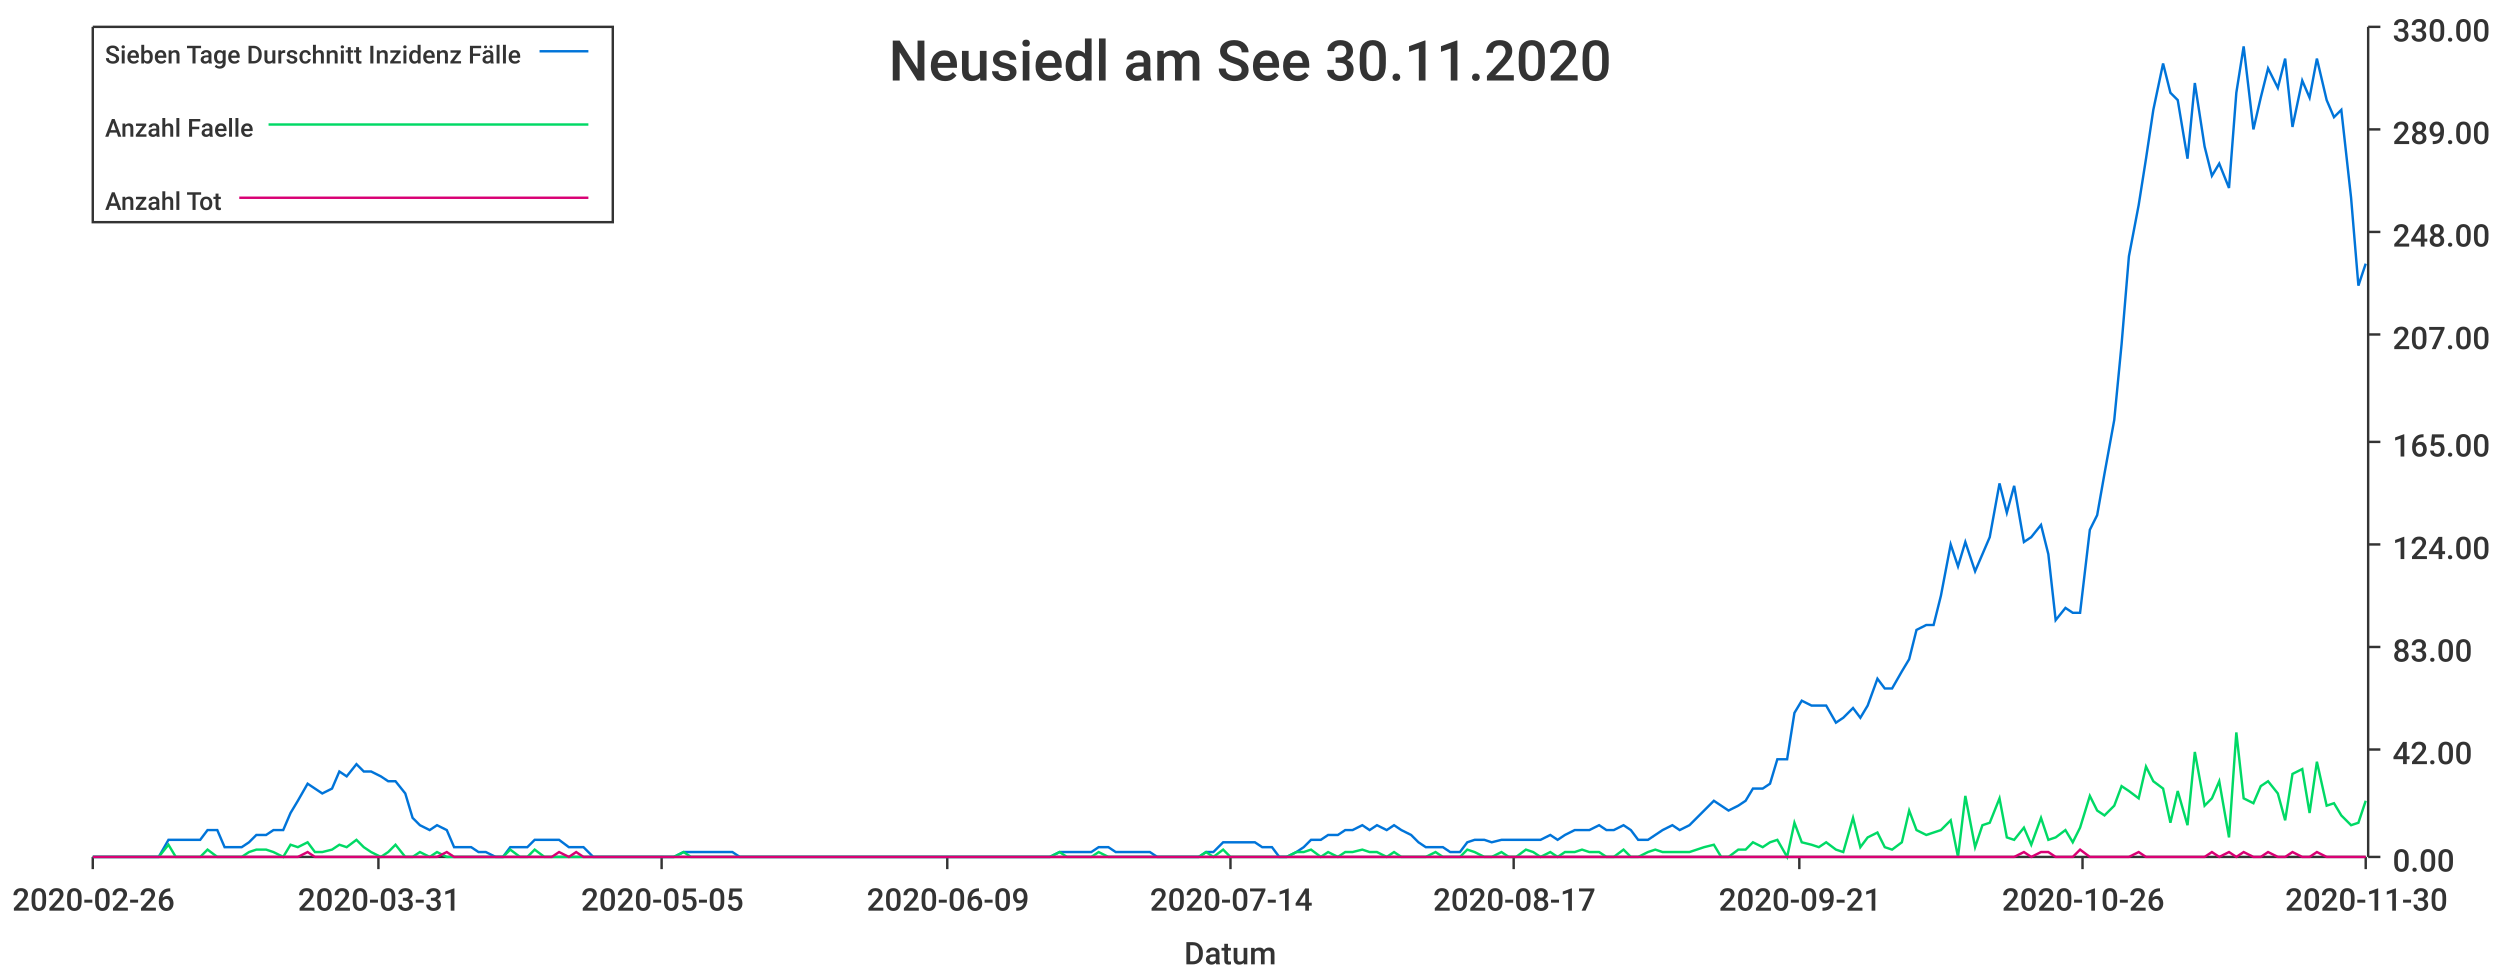
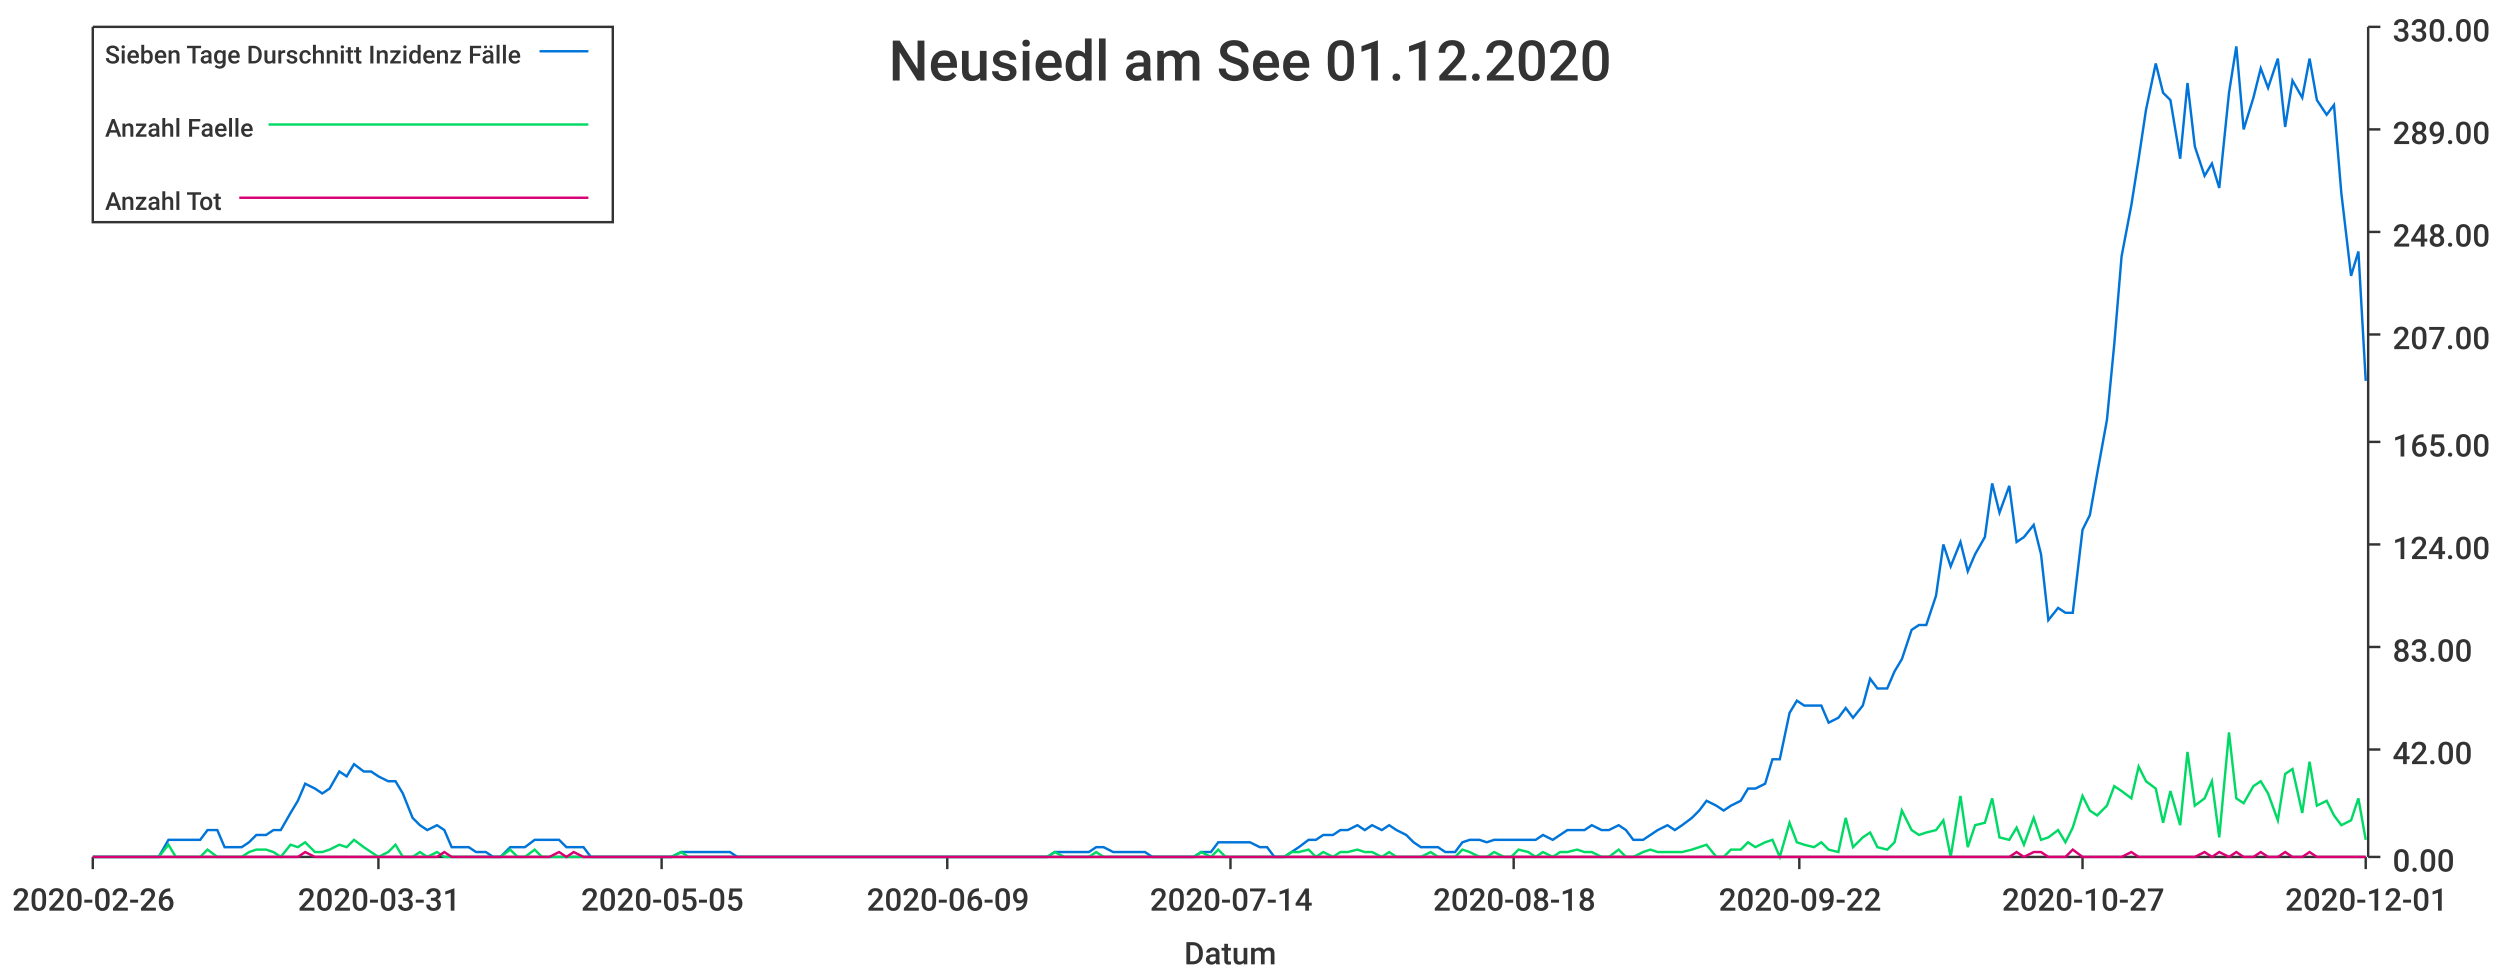
<svg xmlns="http://www.w3.org/2000/svg" width="1024" height="400">\n<path d="M 0 0 L 1024 0 L 1024 400 L 0 400 L 0 0" style="stroke-width:0;stroke:rgba(255,255,255,1.0);fill:rgba(255,255,255,1.0)" />
  <path d="M 38 11 L 969 11 L 969 351 L 38 351 L 38 11" style="stroke-width:0;stroke:rgba(255,255,255,1.0);fill:rgba(255,255,255,1.0)" />
  <path d="M 38 351 L 969 351" style="stroke-width:1;stroke:rgba(51,51,51,1.0);fill:none" />
  <path d="M 38 351 L 38 356" style="stroke-width:1;stroke:rgba(51,51,51,1.0);fill:none" />
  <text x="5" y="373" style="stroke-width:0;stroke:none;fill:rgba(51,51,51,1.0);font-size:12.8px;font-family:'Roboto Medium',sans-serif">2020-02-26</text>
  <path d="M 155 351 L 155 356" style="stroke-width:1;stroke:rgba(51,51,51,1.0);fill:none" />
  <text x="122" y="373" style="stroke-width:0;stroke:none;fill:rgba(51,51,51,1.0);font-size:12.8px;font-family:'Roboto Medium',sans-serif">2020-03-31</text>
  <path d="M 271 351 L 271 356" style="stroke-width:1;stroke:rgba(51,51,51,1.0);fill:none" />
  <text x="238" y="373" style="stroke-width:0;stroke:none;fill:rgba(51,51,51,1.0);font-size:12.8px;font-family:'Roboto Medium',sans-serif">2020-05-05</text>
  <path d="M 388 351 L 388 356" style="stroke-width:1;stroke:rgba(51,51,51,1.0);fill:none" />
  <text x="355" y="373" style="stroke-width:0;stroke:none;fill:rgba(51,51,51,1.0);font-size:12.8px;font-family:'Roboto Medium',sans-serif">2020-06-09</text>
  <path d="M 504 351 L 504 356" style="stroke-width:1;stroke:rgba(51,51,51,1.0);fill:none" />
  <text x="471" y="373" style="stroke-width:0;stroke:none;fill:rgba(51,51,51,1.0);font-size:12.8px;font-family:'Roboto Medium',sans-serif">2020-07-14</text>
  <path d="M 620 351 L 620 356" style="stroke-width:1;stroke:rgba(51,51,51,1.0);fill:none" />
-   <text x="587" y="373" style="stroke-width:0;stroke:none;fill:rgba(51,51,51,1.0);font-size:12.8px;font-family:'Roboto Medium',sans-serif">2020-08-17</text>
+   <text x="587" y="373" style="stroke-width:0;stroke:none;fill:rgba(51,51,51,1.0);font-size:12.8px;font-family:'Roboto Medium',sans-serif">2020-08-18</text>
  <path d="M 737 351 L 737 356" style="stroke-width:1;stroke:rgba(51,51,51,1.0);fill:none" />
-   <text x="704" y="373" style="stroke-width:0;stroke:none;fill:rgba(51,51,51,1.0);font-size:12.8px;font-family:'Roboto Medium',sans-serif">2020-09-21</text>
+   <text x="704" y="373" style="stroke-width:0;stroke:none;fill:rgba(51,51,51,1.0);font-size:12.8px;font-family:'Roboto Medium',sans-serif">2020-09-22</text>
  <path d="M 853 351 L 853 356" style="stroke-width:1;stroke:rgba(51,51,51,1.0);fill:none" />
-   <text x="820" y="373" style="stroke-width:0;stroke:none;fill:rgba(51,51,51,1.0);font-size:12.8px;font-family:'Roboto Medium',sans-serif">2020-10-26</text>
+   <text x="820" y="373" style="stroke-width:0;stroke:none;fill:rgba(51,51,51,1.0);font-size:12.8px;font-family:'Roboto Medium',sans-serif">2020-10-27</text>
  <path d="M 969 351 L 969 356" style="stroke-width:1;stroke:rgba(51,51,51,1.0);fill:none" />
-   <text x="936" y="373" style="stroke-width:0;stroke:none;fill:rgba(51,51,51,1.0);font-size:12.8px;font-family:'Roboto Medium',sans-serif">2020-11-30</text>
+   <text x="936" y="373" style="stroke-width:0;stroke:none;fill:rgba(51,51,51,1.0);font-size:12.8px;font-family:'Roboto Medium',sans-serif">2020-12-01</text>
  <text x="485" y="395" style="stroke-width:0;stroke:none;fill:rgba(51,51,51,1.0);font-size:12.8px;font-family:'Roboto Medium',sans-serif">Datum</text>
  <path d="M 970 351 L 970 11" style="stroke-width:1;stroke:rgba(51,51,51,1.0);fill:none" />
  <path d="M 970 351 L 975 351" style="stroke-width:1;stroke:rgba(51,51,51,1.0);fill:none" />
  <text x="980" y="357" style="stroke-width:0;stroke:none;fill:rgba(51,51,51,1.0);font-size:12.8px;font-family:'Roboto Medium',sans-serif">0.00</text>
  <path d="M 970 307 L 975 307" style="stroke-width:1;stroke:rgba(51,51,51,1.0);fill:none" />
  <text x="980" y="313" style="stroke-width:0;stroke:none;fill:rgba(51,51,51,1.0);font-size:12.8px;font-family:'Roboto Medium',sans-serif">42.00</text>
  <path d="M 970 265 L 975 265" style="stroke-width:1;stroke:rgba(51,51,51,1.0);fill:none" />
  <text x="980" y="271" style="stroke-width:0;stroke:none;fill:rgba(51,51,51,1.0);font-size:12.8px;font-family:'Roboto Medium',sans-serif">83.00</text>
  <path d="M 970 223 L 975 223" style="stroke-width:1;stroke:rgba(51,51,51,1.0);fill:none" />
  <text x="980" y="229" style="stroke-width:0;stroke:none;fill:rgba(51,51,51,1.0);font-size:12.8px;font-family:'Roboto Medium',sans-serif">124.00</text>
  <path d="M 970 181 L 975 181" style="stroke-width:1;stroke:rgba(51,51,51,1.0);fill:none" />
  <text x="980" y="187" style="stroke-width:0;stroke:none;fill:rgba(51,51,51,1.0);font-size:12.8px;font-family:'Roboto Medium',sans-serif">165.00</text>
  <path d="M 970 137 L 975 137" style="stroke-width:1;stroke:rgba(51,51,51,1.0);fill:none" />
  <text x="980" y="143" style="stroke-width:0;stroke:none;fill:rgba(51,51,51,1.0);font-size:12.8px;font-family:'Roboto Medium',sans-serif">207.00</text>
  <path d="M 970 95 L 975 95" style="stroke-width:1;stroke:rgba(51,51,51,1.0);fill:none" />
  <text x="980" y="101" style="stroke-width:0;stroke:none;fill:rgba(51,51,51,1.0);font-size:12.8px;font-family:'Roboto Medium',sans-serif">248.00</text>
  <path d="M 970 53 L 975 53" style="stroke-width:1;stroke:rgba(51,51,51,1.0);fill:none" />
  <text x="980" y="59" style="stroke-width:0;stroke:none;fill:rgba(51,51,51,1.0);font-size:12.8px;font-family:'Roboto Medium',sans-serif">289.00</text>
  <path d="M 970 11 L 975 11" style="stroke-width:1;stroke:rgba(51,51,51,1.0);fill:none" />
  <text x="980" y="17" style="stroke-width:0;stroke:none;fill:rgba(51,51,51,1.0);font-size:12.8px;font-family:'Roboto Medium',sans-serif">330.00</text>
-   <path d="M 38 351 L 42 351 L 45 351 L 49 351 L 52 351 L 55 351 L 59 351 L 62 351 L 65 351 L 69 344 L 72 344 L 75 344 L 79 344 L 82 344 L 85 340 L 89 340 L 92 347 L 95 347 L 99 347 L 102 345 L 105 342 L 109 342 L 112 340 L 116 340 L 119 333 L 122 328 L 126 321 L 129 323 L 132 325 L 136 323 L 139 316 L 142 318 L 146 313 L 149 316 L 152 316 L 156 318 L 159 320 L 162 320 L 166 325 L 169 335 L 172 338 L 176 340 L 179 338 L 183 340 L 186 347 L 189 347 L 193 347 L 196 349 L 199 349 L 203 351 L 206 351 L 209 347 L 213 347 L 216 347 L 219 344 L 223 344 L 226 344 L 229 344 L 233 347 L 236 347 L 239 347 L 243 351 L 246 351 L 249 351 L 253 351 L 256 351 L 260 351 L 263 351 L 266 351 L 270 351 L 273 351 L 276 351 L 280 349 L 283 349 L 286 349 L 290 349 L 293 349 L 296 349 L 300 349 L 303 351 L 306 351 L 310 351 L 313 351 L 316 351 L 320 351 L 323 351 L 327 351 L 330 351 L 333 351 L 337 351 L 340 351 L 343 351 L 347 351 L 350 351 L 353 351 L 357 351 L 360 351 L 363 351 L 367 351 L 370 351 L 373 351 L 377 351 L 380 351 L 383 351 L 387 351 L 390 351 L 393 351 L 397 351 L 400 351 L 404 351 L 407 351 L 410 351 L 414 351 L 417 351 L 420 351 L 424 351 L 427 351 L 430 351 L 434 349 L 437 349 L 440 349 L 444 349 L 447 349 L 450 347 L 454 347 L 457 349 L 460 349 L 464 349 L 467 349 L 471 349 L 474 351 L 477 351 L 481 351 L 484 351 L 487 351 L 491 351 L 494 349 L 497 349 L 501 345 L 504 345 L 507 345 L 511 345 L 514 345 L 517 347 L 521 347 L 524 351 L 527 351 L 531 349 L 534 347 L 537 344 L 541 344 L 544 342 L 548 342 L 551 340 L 554 340 L 558 338 L 561 340 L 564 338 L 568 340 L 571 338 L 574 340 L 578 342 L 581 345 L 584 347 L 588 347 L 591 347 L 594 349 L 598 349 L 601 345 L 604 344 L 608 344 L 611 345 L 615 344 L 618 344 L 621 344 L 625 344 L 628 344 L 631 344 L 635 342 L 638 344 L 641 342 L 645 340 L 648 340 L 651 340 L 655 338 L 658 340 L 661 340 L 665 338 L 668 340 L 671 344 L 675 344 L 678 342 L 681 340 L 685 338 L 688 340 L 692 338 L 695 335 L 698 332 L 702 328 L 705 330 L 708 332 L 712 330 L 715 328 L 718 323 L 722 323 L 725 321 L 728 311 L 732 311 L 735 292 L 738 287 L 742 289 L 745 289 L 748 289 L 752 296 L 755 294 L 759 290 L 762 294 L 765 289 L 769 278 L 772 282 L 775 282 L 779 275 L 782 270 L 785 258 L 789 256 L 792 256 L 795 244 L 799 223 L 802 232 L 805 222 L 809 234 L 812 227 L 815 220 L 819 198 L 822 210 L 825 199 L 829 222 L 832 220 L 836 215 L 839 227 L 842 254 L 846 249 L 849 251 L 852 251 L 856 217 L 859 211 L 862 194 L 866 172 L 869 141 L 872 105 L 876 84 L 879 65 L 882 45 L 886 26 L 889 38 L 892 41 L 896 65 L 899 34 L 903 60 L 906 72 L 909 67 L 913 77 L 916 38 L 919 19 L 923 53 L 926 40 L 929 28 L 933 36 L 936 24 L 939 52 L 943 33 L 946 40 L 949 24 L 953 41 L 956 48 L 959 45 L 963 81 L 966 117 L 969 108" style="stroke-width:1;stroke:rgba(0,116,217,1.0);fill:none" />
-   <path d="M 38 351 L 42 351 L 45 351 L 49 351 L 52 351 L 55 351 L 59 351 L 62 351 L 65 351 L 69 346 L 72 351 L 75 351 L 79 351 L 82 351 L 85 348 L 89 351 L 92 351 L 95 351 L 99 351 L 102 349 L 105 348 L 109 348 L 112 349 L 116 351 L 119 346 L 122 347 L 126 345 L 129 349 L 132 349 L 136 348 L 139 346 L 142 347 L 146 344 L 149 347 L 152 349 L 156 351 L 159 349 L 162 346 L 166 351 L 169 351 L 172 349 L 176 351 L 179 349 L 183 351 L 186 351 L 189 351 L 193 351 L 196 351 L 199 351 L 203 351 L 206 351 L 209 348 L 213 351 L 216 351 L 219 348 L 223 351 L 226 351 L 229 351 L 233 351 L 236 351 L 239 351 L 243 351 L 246 351 L 249 351 L 253 351 L 256 351 L 260 351 L 263 351 L 266 351 L 270 351 L 273 351 L 276 351 L 280 349 L 283 351 L 286 351 L 290 351 L 293 351 L 296 351 L 300 351 L 303 351 L 306 351 L 310 351 L 313 351 L 316 351 L 320 351 L 323 351 L 327 351 L 330 351 L 333 351 L 337 351 L 340 351 L 343 351 L 347 351 L 350 351 L 353 351 L 357 351 L 360 351 L 363 351 L 367 351 L 370 351 L 373 351 L 377 351 L 380 351 L 383 351 L 387 351 L 390 351 L 393 351 L 397 351 L 400 351 L 404 351 L 407 351 L 410 351 L 414 351 L 417 351 L 420 351 L 424 351 L 427 351 L 430 351 L 434 349 L 437 351 L 440 351 L 444 351 L 447 351 L 450 349 L 454 351 L 457 351 L 460 351 L 464 351 L 467 351 L 471 351 L 474 351 L 477 351 L 481 351 L 484 351 L 487 351 L 491 351 L 494 349 L 497 351 L 501 348 L 504 351 L 507 351 L 511 351 L 514 351 L 517 351 L 521 351 L 524 351 L 527 351 L 531 349 L 534 349 L 537 348 L 541 351 L 544 349 L 548 351 L 551 349 L 554 349 L 558 348 L 561 349 L 564 349 L 568 351 L 571 349 L 574 351 L 578 351 L 581 351 L 584 351 L 588 349 L 591 351 L 594 351 L 598 351 L 601 348 L 604 349 L 608 351 L 611 351 L 615 349 L 618 351 L 621 351 L 625 348 L 628 349 L 631 351 L 635 349 L 638 351 L 641 349 L 645 349 L 648 348 L 651 349 L 655 349 L 658 351 L 661 351 L 665 348 L 668 351 L 671 351 L 675 349 L 678 348 L 681 349 L 685 349 L 688 349 L 692 349 L 695 348 L 698 347 L 702 346 L 705 351 L 708 351 L 712 348 L 715 348 L 718 345 L 722 347 L 725 345 L 728 344 L 732 351 L 735 337 L 738 345 L 742 346 L 745 347 L 748 345 L 752 348 L 755 349 L 759 335 L 762 347 L 765 343 L 769 341 L 772 347 L 775 348 L 779 345 L 782 332 L 785 340 L 789 342 L 792 341 L 795 340 L 799 336 L 802 351 L 805 326 L 809 347 L 812 338 L 815 337 L 819 327 L 822 343 L 825 344 L 829 339 L 832 346 L 836 335 L 839 344 L 842 343 L 846 340 L 849 345 L 852 339 L 856 326 L 859 332 L 862 334 L 866 330 L 869 322 L 872 324 L 876 327 L 879 314 L 882 320 L 886 323 L 889 337 L 892 324 L 896 338 L 899 308 L 903 330 L 906 327 L 909 320 L 913 343 L 916 300 L 919 327 L 923 329 L 926 322 L 929 320 L 933 325 L 936 336 L 939 317 L 943 315 L 946 333 L 949 312 L 953 330 L 956 329 L 959 334 L 963 338 L 966 337 L 969 328" style="stroke-width:1;stroke:rgba(0,217,101,1.0);fill:none" />
-   <path d="M 38 351 L 42 351 L 45 351 L 49 351 L 52 351 L 55 351 L 59 351 L 62 351 L 65 351 L 69 351 L 72 351 L 75 351 L 79 351 L 82 351 L 85 351 L 89 351 L 92 351 L 95 351 L 99 351 L 102 351 L 105 351 L 109 351 L 112 351 L 116 351 L 119 351 L 122 351 L 126 349 L 129 351 L 132 351 L 136 351 L 139 351 L 142 351 L 146 351 L 149 351 L 152 351 L 156 351 L 159 351 L 162 351 L 166 351 L 169 351 L 172 351 L 176 351 L 179 351 L 183 349 L 186 351 L 189 351 L 193 351 L 196 351 L 199 351 L 203 351 L 206 351 L 209 351 L 213 351 L 216 351 L 219 351 L 223 351 L 226 351 L 229 349 L 233 351 L 236 349 L 239 351 L 243 351 L 246 351 L 249 351 L 253 351 L 256 351 L 260 351 L 263 351 L 266 351 L 270 351 L 273 351 L 276 351 L 280 351 L 283 351 L 286 351 L 290 351 L 293 351 L 296 351 L 300 351 L 303 351 L 306 351 L 310 351 L 313 351 L 316 351 L 320 351 L 323 351 L 327 351 L 330 351 L 333 351 L 337 351 L 340 351 L 343 351 L 347 351 L 350 351 L 353 351 L 357 351 L 360 351 L 363 351 L 367 351 L 370 351 L 373 351 L 377 351 L 380 351 L 383 351 L 387 351 L 390 351 L 393 351 L 397 351 L 400 351 L 404 351 L 407 351 L 410 351 L 414 351 L 417 351 L 420 351 L 424 351 L 427 351 L 430 351 L 434 351 L 437 351 L 440 351 L 444 351 L 447 351 L 450 351 L 454 351 L 457 351 L 460 351 L 464 351 L 467 351 L 471 351 L 474 351 L 477 351 L 481 351 L 484 351 L 487 351 L 491 351 L 494 351 L 497 351 L 501 351 L 504 351 L 507 351 L 511 351 L 514 351 L 517 351 L 521 351 L 524 351 L 527 351 L 531 351 L 534 351 L 537 351 L 541 351 L 544 351 L 548 351 L 551 351 L 554 351 L 558 351 L 561 351 L 564 351 L 568 351 L 571 351 L 574 351 L 578 351 L 581 351 L 584 351 L 588 351 L 591 351 L 594 351 L 598 351 L 601 351 L 604 351 L 608 351 L 611 351 L 615 351 L 618 351 L 621 351 L 625 351 L 628 351 L 631 351 L 635 351 L 638 351 L 641 351 L 645 351 L 648 351 L 651 351 L 655 351 L 658 351 L 661 351 L 665 351 L 668 351 L 671 351 L 675 351 L 678 351 L 681 351 L 685 351 L 688 351 L 692 351 L 695 351 L 698 351 L 702 351 L 705 351 L 708 351 L 712 351 L 715 351 L 718 351 L 722 351 L 725 351 L 728 351 L 732 351 L 735 351 L 738 351 L 742 351 L 745 351 L 748 351 L 752 351 L 755 351 L 759 351 L 762 351 L 765 351 L 769 351 L 772 351 L 775 351 L 779 351 L 782 351 L 785 351 L 789 351 L 792 351 L 795 351 L 799 351 L 802 351 L 805 351 L 809 351 L 812 351 L 815 351 L 819 351 L 822 351 L 825 351 L 829 349 L 832 351 L 836 349 L 839 349 L 842 351 L 846 351 L 849 351 L 852 348 L 856 351 L 859 351 L 862 351 L 866 351 L 869 351 L 872 351 L 876 349 L 879 351 L 882 351 L 886 351 L 889 351 L 892 351 L 896 351 L 899 351 L 903 351 L 906 349 L 909 351 L 913 349 L 916 351 L 919 349 L 923 351 L 926 351 L 929 349 L 933 351 L 936 351 L 939 349 L 943 351 L 946 351 L 949 349 L 953 351 L 956 351 L 959 351 L 963 351 L 966 351 L 969 351" style="stroke-width:1;stroke:rgba(217,0,116,1.0);fill:none" />
-   <text x="364" y="33" style="stroke-width:0;stroke:none;fill:rgba(51,51,51,1.0);font-size:23.0px;font-family:'Roboto Medium',sans-serif">Neusiedl am See 30.11.2020</text>
+   <path d="M 38 351 L 42 351 L 45 351 L 49 351 L 52 351 L 55 351 L 59 351 L 62 351 L 65 351 L 69 344 L 72 344 L 75 344 L 79 344 L 82 344 L 85 340 L 89 340 L 92 347 L 95 347 L 99 347 L 102 345 L 105 342 L 109 342 L 112 340 L 115 340 L 119 333 L 122 328 L 125 321 L 129 323 L 132 325 L 135 323 L 139 316 L 142 318 L 145 313 L 149 316 L 152 316 L 155 318 L 159 320 L 162 320 L 165 325 L 169 335 L 172 338 L 175 340 L 179 338 L 182 340 L 185 347 L 189 347 L 192 347 L 195 349 L 199 349 L 202 351 L 205 351 L 209 347 L 212 347 L 215 347 L 219 344 L 222 344 L 225 344 L 229 344 L 232 347 L 235 347 L 239 347 L 242 351 L 245 351 L 249 351 L 252 351 L 255 351 L 259 351 L 262 351 L 265 351 L 269 351 L 272 351 L 275 351 L 279 349 L 282 349 L 285 349 L 289 349 L 292 349 L 295 349 L 299 349 L 302 351 L 305 351 L 309 351 L 312 351 L 315 351 L 319 351 L 322 351 L 325 351 L 329 351 L 332 351 L 335 351 L 339 351 L 342 351 L 345 351 L 349 351 L 352 351 L 356 351 L 359 351 L 362 351 L 366 351 L 369 351 L 372 351 L 376 351 L 379 351 L 382 351 L 386 351 L 389 351 L 392 351 L 396 351 L 399 351 L 402 351 L 406 351 L 409 351 L 412 351 L 416 351 L 419 351 L 422 351 L 426 351 L 429 351 L 432 349 L 436 349 L 439 349 L 442 349 L 446 349 L 449 347 L 452 347 L 456 349 L 459 349 L 462 349 L 466 349 L 469 349 L 472 351 L 476 351 L 479 351 L 482 351 L 486 351 L 489 351 L 492 349 L 496 349 L 499 345 L 502 345 L 506 345 L 509 345 L 512 345 L 516 347 L 519 347 L 522 351 L 526 351 L 529 349 L 532 347 L 536 344 L 539 344 L 542 342 L 546 342 L 549 340 L 552 340 L 556 338 L 559 340 L 562 338 L 566 340 L 569 338 L 572 340 L 576 342 L 579 345 L 582 347 L 586 347 L 589 347 L 592 349 L 596 349 L 599 345 L 602 344 L 606 344 L 609 345 L 612 344 L 616 344 L 619 344 L 622 344 L 626 344 L 629 344 L 632 342 L 636 344 L 639 342 L 642 340 L 646 340 L 649 340 L 652 338 L 656 340 L 659 340 L 663 338 L 666 340 L 669 344 L 673 344 L 676 342 L 679 340 L 683 338 L 686 340 L 689 338 L 693 335 L 696 332 L 699 328 L 703 330 L 706 332 L 709 330 L 713 328 L 716 323 L 719 323 L 723 321 L 726 311 L 729 311 L 733 292 L 736 287 L 739 289 L 743 289 L 746 289 L 749 296 L 753 294 L 756 290 L 759 294 L 763 289 L 766 278 L 769 282 L 773 282 L 776 275 L 779 270 L 783 258 L 786 256 L 789 256 L 793 244 L 796 223 L 799 232 L 803 222 L 806 234 L 809 227 L 813 220 L 816 198 L 819 210 L 823 199 L 826 222 L 829 220 L 833 215 L 836 227 L 839 254 L 843 249 L 846 251 L 849 251 L 853 217 L 856 211 L 859 194 L 863 172 L 866 141 L 869 105 L 873 84 L 876 65 L 879 45 L 883 26 L 886 38 L 889 41 L 893 65 L 896 34 L 899 60 L 903 72 L 906 67 L 909 77 L 913 38 L 916 19 L 919 53 L 923 40 L 926 28 L 929 36 L 933 24 L 936 52 L 939 33 L 943 40 L 946 24 L 949 41 L 953 47 L 956 43 L 959 79 L 963 113 L 966 103 L 969 156" style="stroke-width:1;stroke:rgba(0,116,217,1.0);fill:none" />
+   <path d="M 38 351 L 42 351 L 45 351 L 49 351 L 52 351 L 55 351 L 59 351 L 62 351 L 65 351 L 69 346 L 72 351 L 75 351 L 79 351 L 82 351 L 85 348 L 89 351 L 92 351 L 95 351 L 99 351 L 102 349 L 105 348 L 109 348 L 112 349 L 115 351 L 119 346 L 122 347 L 125 345 L 129 349 L 132 349 L 135 348 L 139 346 L 142 347 L 145 344 L 149 347 L 152 349 L 155 351 L 159 349 L 162 346 L 165 351 L 169 351 L 172 349 L 175 351 L 179 349 L 182 351 L 185 351 L 189 351 L 192 351 L 195 351 L 199 351 L 202 351 L 205 351 L 209 348 L 212 351 L 215 351 L 219 348 L 222 351 L 225 351 L 229 351 L 232 351 L 235 351 L 239 351 L 242 351 L 245 351 L 249 351 L 252 351 L 255 351 L 259 351 L 262 351 L 265 351 L 269 351 L 272 351 L 275 351 L 279 349 L 282 351 L 285 351 L 289 351 L 292 351 L 295 351 L 299 351 L 302 351 L 305 351 L 309 351 L 312 351 L 315 351 L 319 351 L 322 351 L 325 351 L 329 351 L 332 351 L 335 351 L 339 351 L 342 351 L 345 351 L 349 351 L 352 351 L 356 351 L 359 351 L 362 351 L 366 351 L 369 351 L 372 351 L 376 351 L 379 351 L 382 351 L 386 351 L 389 351 L 392 351 L 396 351 L 399 351 L 402 351 L 406 351 L 409 351 L 412 351 L 416 351 L 419 351 L 422 351 L 426 351 L 429 351 L 432 349 L 436 351 L 439 351 L 442 351 L 446 351 L 449 349 L 452 351 L 456 351 L 459 351 L 462 351 L 466 351 L 469 351 L 472 351 L 476 351 L 479 351 L 482 351 L 486 351 L 489 351 L 492 349 L 496 351 L 499 348 L 502 351 L 506 351 L 509 351 L 512 351 L 516 351 L 519 351 L 522 351 L 526 351 L 529 349 L 532 349 L 536 348 L 539 351 L 542 349 L 546 351 L 549 349 L 552 349 L 556 348 L 559 349 L 562 349 L 566 351 L 569 349 L 572 351 L 576 351 L 579 351 L 582 351 L 586 349 L 589 351 L 592 351 L 596 351 L 599 348 L 602 349 L 606 351 L 609 351 L 612 349 L 616 351 L 619 351 L 622 348 L 626 349 L 629 351 L 632 349 L 636 351 L 639 349 L 642 349 L 646 348 L 649 349 L 652 349 L 656 351 L 659 351 L 663 348 L 666 351 L 669 351 L 673 349 L 676 348 L 679 349 L 683 349 L 686 349 L 689 349 L 693 348 L 696 347 L 699 346 L 703 351 L 706 351 L 709 348 L 713 348 L 716 345 L 719 347 L 723 345 L 726 344 L 729 351 L 733 337 L 736 345 L 739 346 L 743 347 L 746 345 L 749 348 L 753 349 L 756 335 L 759 347 L 763 343 L 766 341 L 769 347 L 773 348 L 776 345 L 779 332 L 783 340 L 786 342 L 789 341 L 793 340 L 796 336 L 799 351 L 803 326 L 806 347 L 809 338 L 813 337 L 816 327 L 819 343 L 823 344 L 826 339 L 829 346 L 833 335 L 836 344 L 839 343 L 843 340 L 846 345 L 849 339 L 853 326 L 856 332 L 859 334 L 863 330 L 866 322 L 869 324 L 873 327 L 876 314 L 879 320 L 883 323 L 886 337 L 889 324 L 893 338 L 896 308 L 899 330 L 903 327 L 906 320 L 909 343 L 913 300 L 916 327 L 919 329 L 923 322 L 926 320 L 929 325 L 933 336 L 936 317 L 939 315 L 943 333 L 946 312 L 949 330 L 953 328 L 956 334 L 959 338 L 963 336 L 966 327 L 969 344" style="stroke-width:1;stroke:rgba(0,217,101,1.0);fill:none" />
+   <path d="M 38 351 L 42 351 L 45 351 L 49 351 L 52 351 L 55 351 L 59 351 L 62 351 L 65 351 L 69 351 L 72 351 L 75 351 L 79 351 L 82 351 L 85 351 L 89 351 L 92 351 L 95 351 L 99 351 L 102 351 L 105 351 L 109 351 L 112 351 L 115 351 L 119 351 L 122 351 L 125 349 L 129 351 L 132 351 L 135 351 L 139 351 L 142 351 L 145 351 L 149 351 L 152 351 L 155 351 L 159 351 L 162 351 L 165 351 L 169 351 L 172 351 L 175 351 L 179 351 L 182 349 L 185 351 L 189 351 L 192 351 L 195 351 L 199 351 L 202 351 L 205 351 L 209 351 L 212 351 L 215 351 L 219 351 L 222 351 L 225 351 L 229 349 L 232 351 L 235 349 L 239 351 L 242 351 L 245 351 L 249 351 L 252 351 L 255 351 L 259 351 L 262 351 L 265 351 L 269 351 L 272 351 L 275 351 L 279 351 L 282 351 L 285 351 L 289 351 L 292 351 L 295 351 L 299 351 L 302 351 L 305 351 L 309 351 L 312 351 L 315 351 L 319 351 L 322 351 L 325 351 L 329 351 L 332 351 L 335 351 L 339 351 L 342 351 L 345 351 L 349 351 L 352 351 L 356 351 L 359 351 L 362 351 L 366 351 L 369 351 L 372 351 L 376 351 L 379 351 L 382 351 L 386 351 L 389 351 L 392 351 L 396 351 L 399 351 L 402 351 L 406 351 L 409 351 L 412 351 L 416 351 L 419 351 L 422 351 L 426 351 L 429 351 L 432 351 L 436 351 L 439 351 L 442 351 L 446 351 L 449 351 L 452 351 L 456 351 L 459 351 L 462 351 L 466 351 L 469 351 L 472 351 L 476 351 L 479 351 L 482 351 L 486 351 L 489 351 L 492 351 L 496 351 L 499 351 L 502 351 L 506 351 L 509 351 L 512 351 L 516 351 L 519 351 L 522 351 L 526 351 L 529 351 L 532 351 L 536 351 L 539 351 L 542 351 L 546 351 L 549 351 L 552 351 L 556 351 L 559 351 L 562 351 L 566 351 L 569 351 L 572 351 L 576 351 L 579 351 L 582 351 L 586 351 L 589 351 L 592 351 L 596 351 L 599 351 L 602 351 L 606 351 L 609 351 L 612 351 L 616 351 L 619 351 L 622 351 L 626 351 L 629 351 L 632 351 L 636 351 L 639 351 L 642 351 L 646 351 L 649 351 L 652 351 L 656 351 L 659 351 L 663 351 L 666 351 L 669 351 L 673 351 L 676 351 L 679 351 L 683 351 L 686 351 L 689 351 L 693 351 L 696 351 L 699 351 L 703 351 L 706 351 L 709 351 L 713 351 L 716 351 L 719 351 L 723 351 L 726 351 L 729 351 L 733 351 L 736 351 L 739 351 L 743 351 L 746 351 L 749 351 L 753 351 L 756 351 L 759 351 L 763 351 L 766 351 L 769 351 L 773 351 L 776 351 L 779 351 L 783 351 L 786 351 L 789 351 L 793 351 L 796 351 L 799 351 L 803 351 L 806 351 L 809 351 L 813 351 L 816 351 L 819 351 L 823 351 L 826 349 L 829 351 L 833 349 L 836 349 L 839 351 L 843 351 L 846 351 L 849 348 L 853 351 L 856 351 L 859 351 L 863 351 L 866 351 L 869 351 L 873 349 L 876 351 L 879 351 L 883 351 L 886 351 L 889 351 L 893 351 L 896 351 L 899 351 L 903 349 L 906 351 L 909 349 L 913 351 L 916 349 L 919 351 L 923 351 L 926 349 L 929 351 L 933 351 L 936 349 L 939 351 L 943 351 L 946 349 L 949 351 L 953 351 L 956 351 L 959 351 L 963 351 L 966 351 L 969 351" style="stroke-width:1;stroke:rgba(217,0,116,1.0);fill:none" />
+   <text x="364" y="33" style="stroke-width:0;stroke:none;fill:rgba(51,51,51,1.0);font-size:23.0px;font-family:'Roboto Medium',sans-serif">Neusiedl am See 01.12.2020</text>
  <path d="M 38 11 L 251 11 L 251 91 L 38 91 L 38 11" style="stroke-width:1;stroke:rgba(51,51,51,1.0);fill:rgba(255,255,255,1.0)" />
  <text x="43" y="26" style="stroke-width:0;stroke:none;fill:rgba(51,51,51,1.0);font-size:10.2px;font-family:'Roboto Medium',sans-serif">Sieben Tage Durschnitt Inzidenz Fälle</text>
  <path d="M 221 21 L 241 21" style="stroke-width:1;stroke:rgba(0,116,217,1.0);fill:none" />
  <text x="43" y="56" style="stroke-width:0;stroke:none;fill:rgba(51,51,51,1.0);font-size:10.2px;font-family:'Roboto Medium',sans-serif">Anzahl Faelle</text>
  <path d="M 110 51 L 241 51" style="stroke-width:1;stroke:rgba(0,217,101,1.0);fill:none" />
  <text x="43" y="86" style="stroke-width:0;stroke:none;fill:rgba(51,51,51,1.0);font-size:10.2px;font-family:'Roboto Medium',sans-serif">Anzahl Tot</text>
  <path d="M 98 81 L 241 81" style="stroke-width:1;stroke:rgba(217,0,116,1.0);fill:none" />
</svg>
